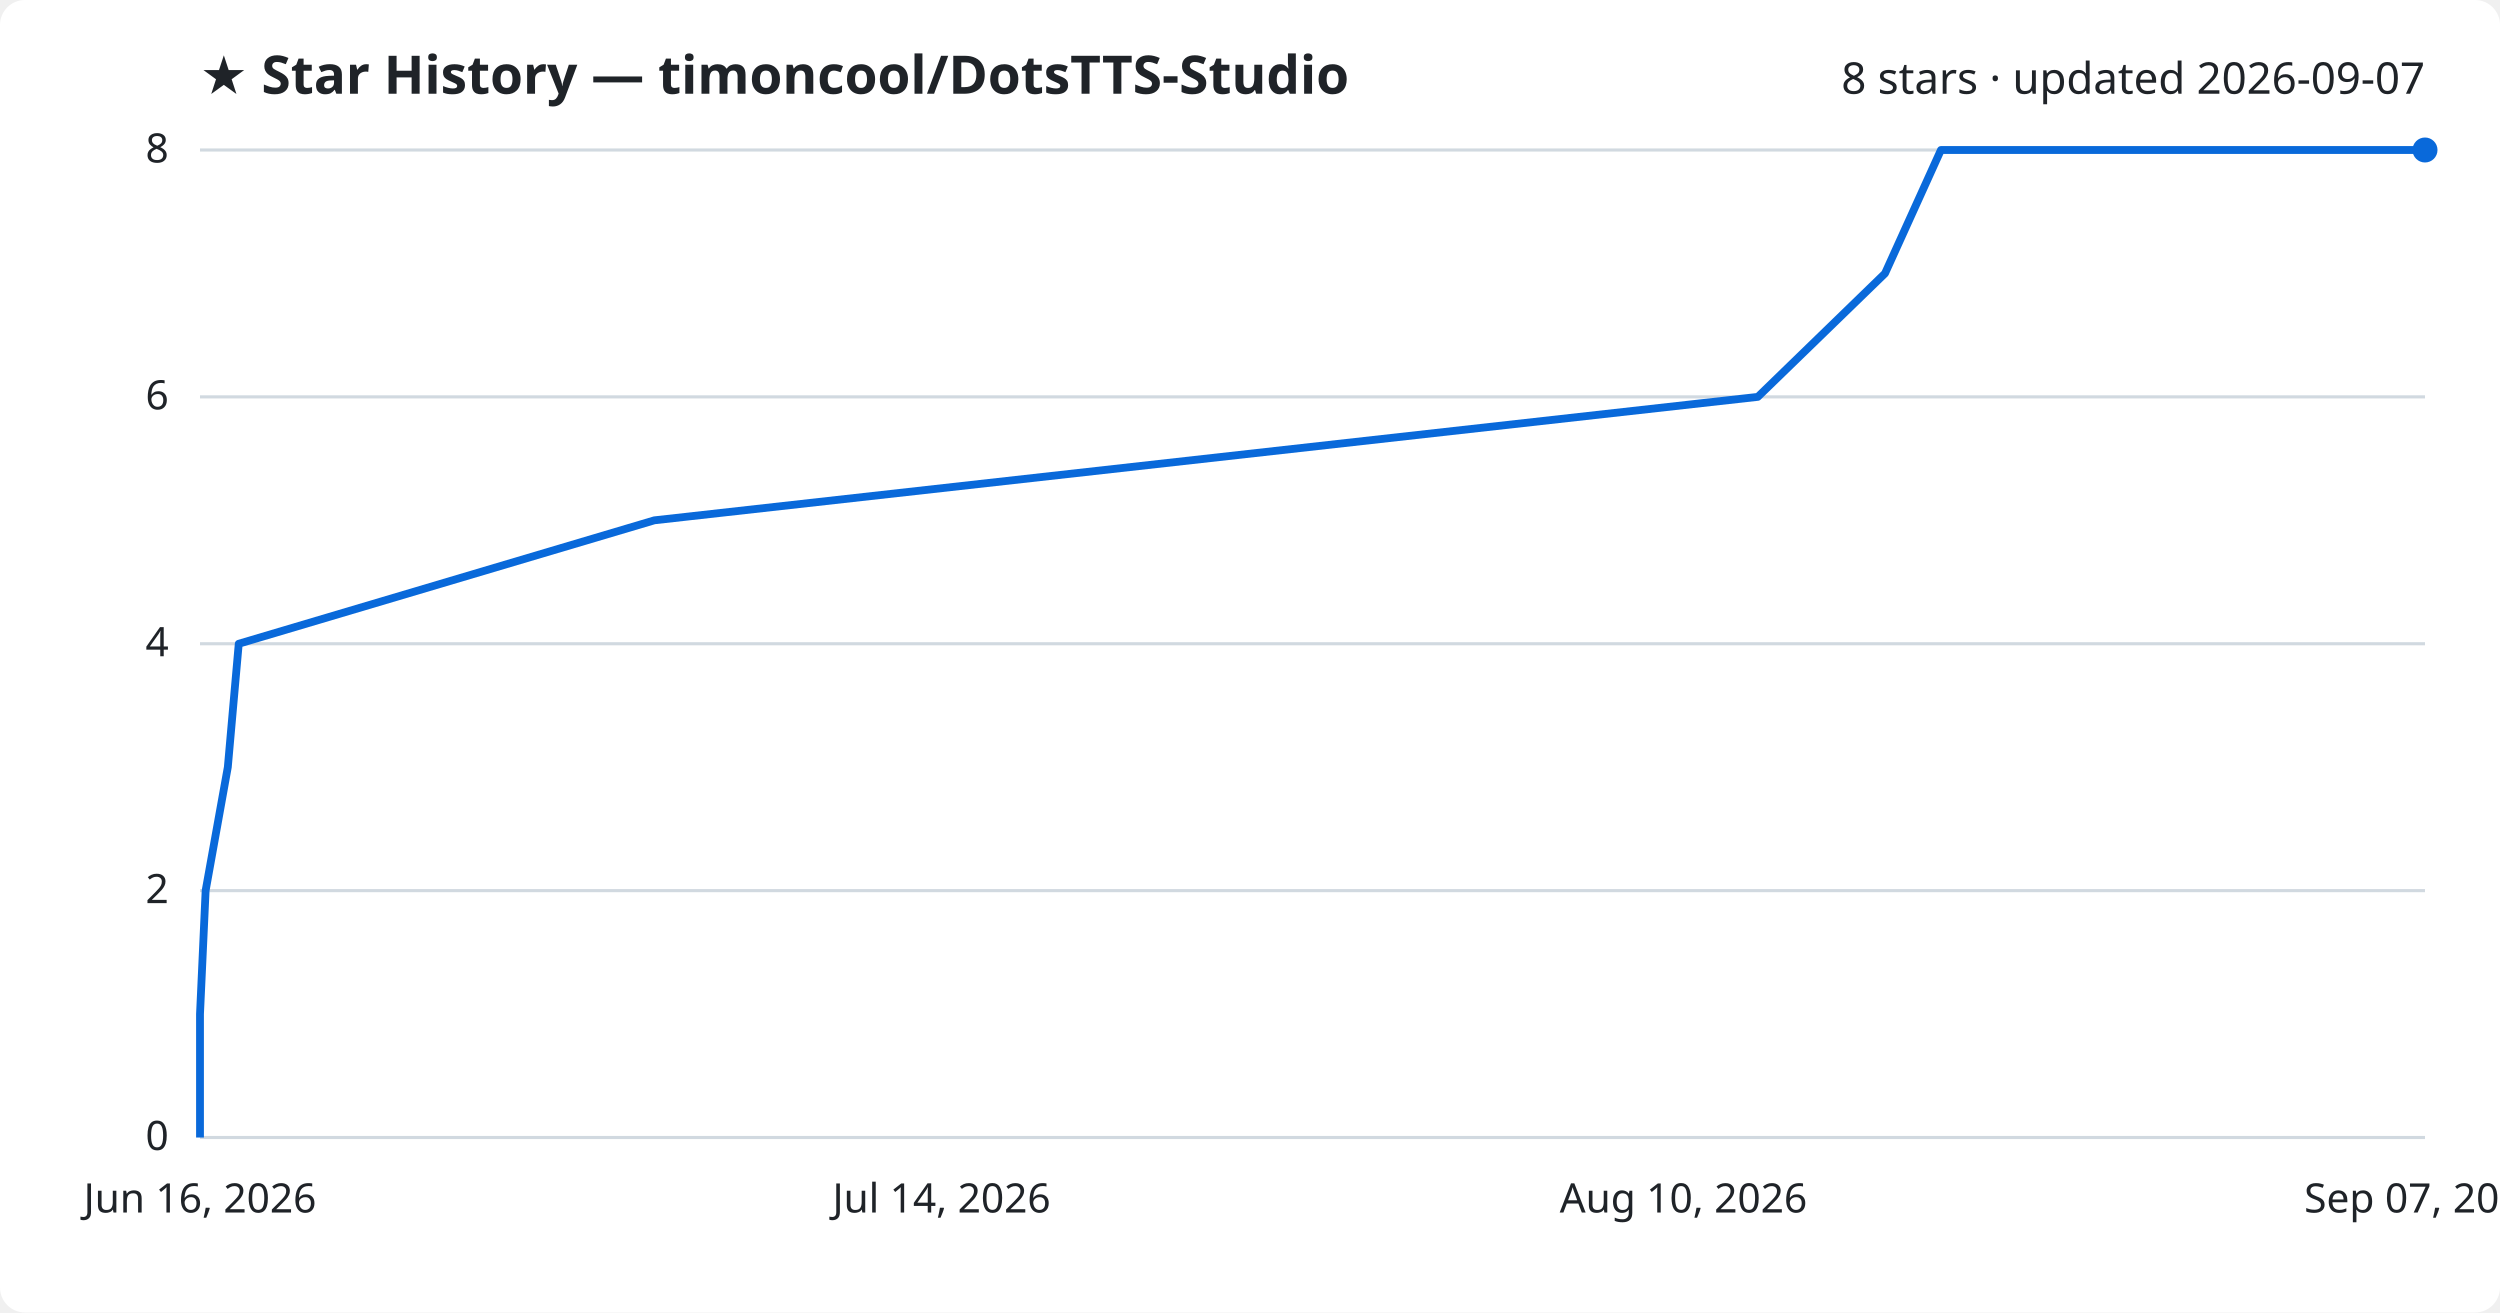
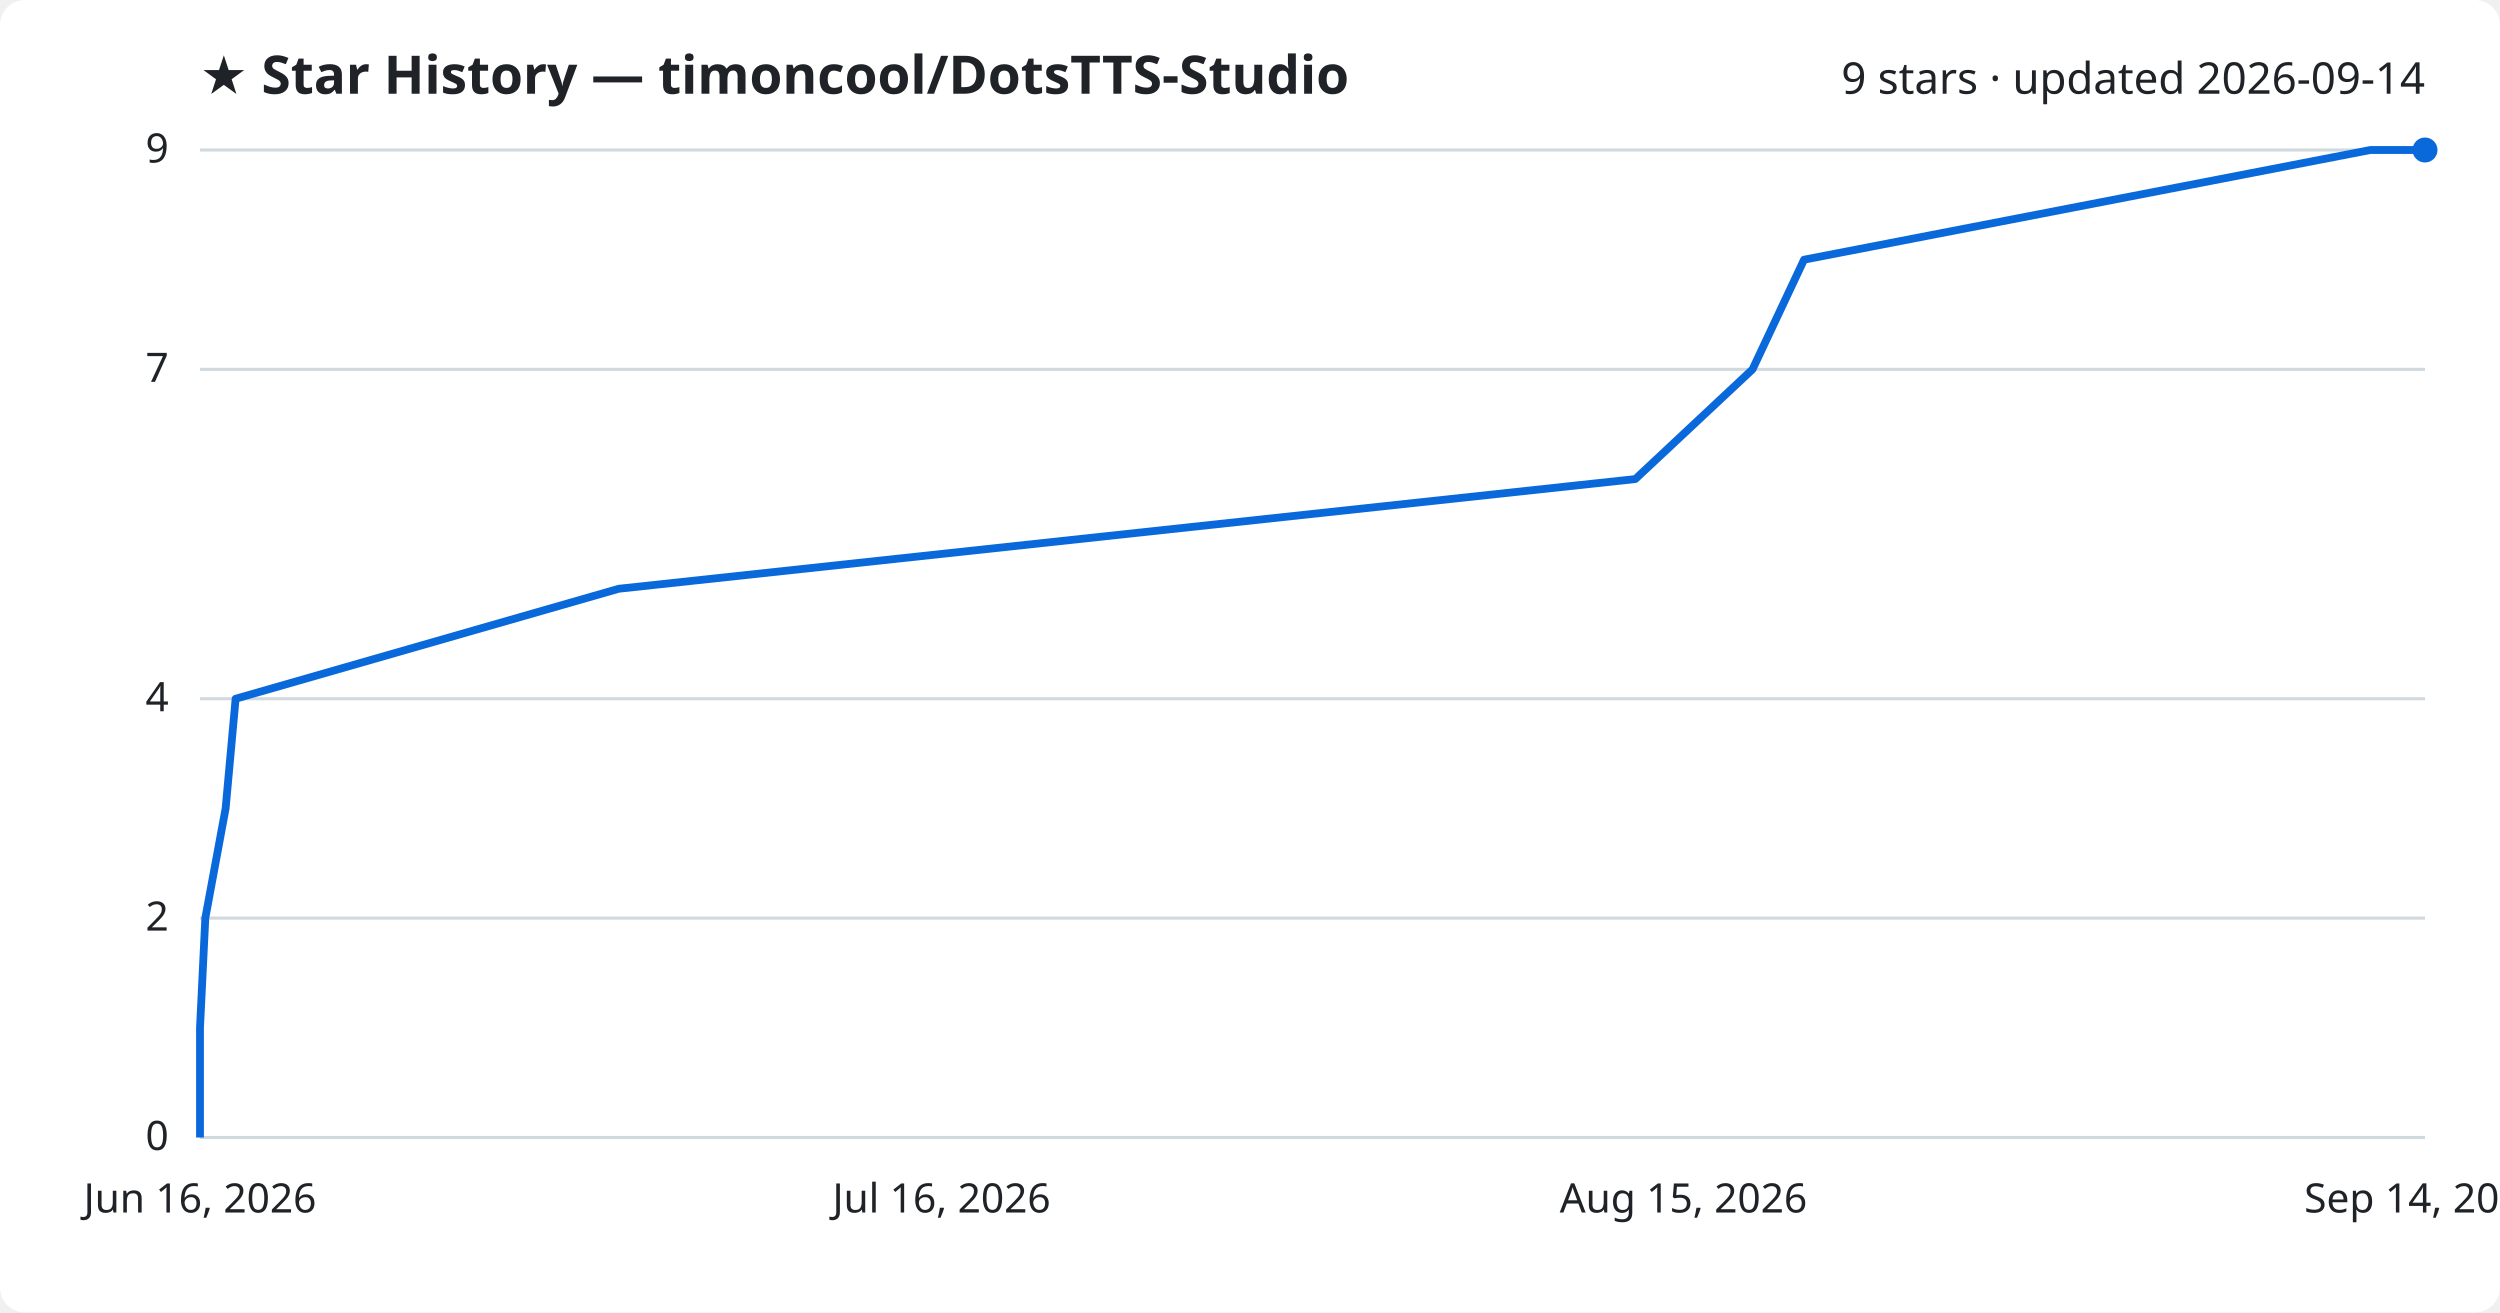
<svg xmlns="http://www.w3.org/2000/svg" viewBox="0 0 800 420" font-family="Segoe UI, sans-serif">
  <rect width="800" height="420" fill="#ffffff" rx="8" />
  <text x="64" y="30" fill="#1f2328" font-size="17" font-weight="700">★ Star History — timoncool/DotsTTS-Studio</text>
-   <text x="776" y="30" fill="#1f2328" font-size="14" text-anchor="end">8 stars · updated 2026-09-07</text>
+   <text x="776" y="30" fill="#1f2328" font-size="14" text-anchor="end">9 stars · updated 2026-09-14</text>
  <line x1="64" y1="364.0" x2="776" y2="364.0" stroke="#d1d9e0" stroke-width="1" />
  <text x="54" y="368.0" fill="#1f2328" font-size="13" text-anchor="end">0</text>
-   <line x1="64" y1="285.0" x2="776" y2="285.0" stroke="#d1d9e0" stroke-width="1" />
-   <text x="54" y="289.0" fill="#1f2328" font-size="13" text-anchor="end">2</text>
-   <line x1="64" y1="206.0" x2="776" y2="206.0" stroke="#d1d9e0" stroke-width="1" />
-   <text x="54" y="210.0" fill="#1f2328" font-size="13" text-anchor="end">4</text>
-   <line x1="64" y1="127.0" x2="776" y2="127.0" stroke="#d1d9e0" stroke-width="1" />
-   <text x="54" y="131.0" fill="#1f2328" font-size="13" text-anchor="end">6</text>
+   <line x1="64" y1="293.8" x2="776" y2="293.8" stroke="#d1d9e0" stroke-width="1" />
+   <text x="54" y="297.8" fill="#1f2328" font-size="13" text-anchor="end">2</text>
+   <line x1="64" y1="223.6" x2="776" y2="223.6" stroke="#d1d9e0" stroke-width="1" />
+   <text x="54" y="227.6" fill="#1f2328" font-size="13" text-anchor="end">4</text>
+   <line x1="64" y1="118.2" x2="776" y2="118.2" stroke="#d1d9e0" stroke-width="1" />
+   <text x="54" y="122.2" fill="#1f2328" font-size="13" text-anchor="end">7</text>
  <line x1="64" y1="48.0" x2="776" y2="48.0" stroke="#d1d9e0" stroke-width="1" />
-   <text x="54" y="52.0" fill="#1f2328" font-size="13" text-anchor="end">8</text>
-   <path d="M64.0,364.0 L64.0,324.5 L65.8,285.0 L72.9,245.5 L76.4,206.0 L209.4,166.5 L562.5,127.0 L603.2,87.5 L621.1,48.0 L776.0,48.0" fill="none" stroke="#0969da" stroke-width="2.5" stroke-linejoin="round" />
+   <text x="54" y="52.0" fill="#1f2328" font-size="13" text-anchor="end">9</text>
+   <path d="M64.0,364.0 L64.0,328.9 L65.7,293.8 L72.2,258.7 L75.4,223.6 L198.0,188.4 L523.3,153.3 L560.8,118.2 L577.3,83.1 L758.5,48.0 L776.0,48.0" fill="none" stroke="#0969da" stroke-width="2.5" stroke-linejoin="round" />
  <circle cx="776.0" cy="48.0" r="4" fill="#0969da" />
  <text x="64.0" y="388" fill="#1f2328" font-size="13" text-anchor="middle">Jun 16, 2026</text>
-   <text x="301.3" y="388" fill="#1f2328" font-size="13" text-anchor="middle">Jul 14, 2026</text>
-   <text x="538.7" y="388" fill="#1f2328" font-size="13" text-anchor="middle">Aug 10, 2026</text>
-   <text x="776.0" y="388" fill="#1f2328" font-size="13" text-anchor="middle">Sep 07, 2026</text>
+   <text x="301.3" y="388" fill="#1f2328" font-size="13" text-anchor="middle">Jul 16, 2026</text>
+   <text x="538.7" y="388" fill="#1f2328" font-size="13" text-anchor="middle">Aug 15, 2026</text>
+   <text x="776.0" y="388" fill="#1f2328" font-size="13" text-anchor="middle">Sep 14, 2026</text>
</svg>
